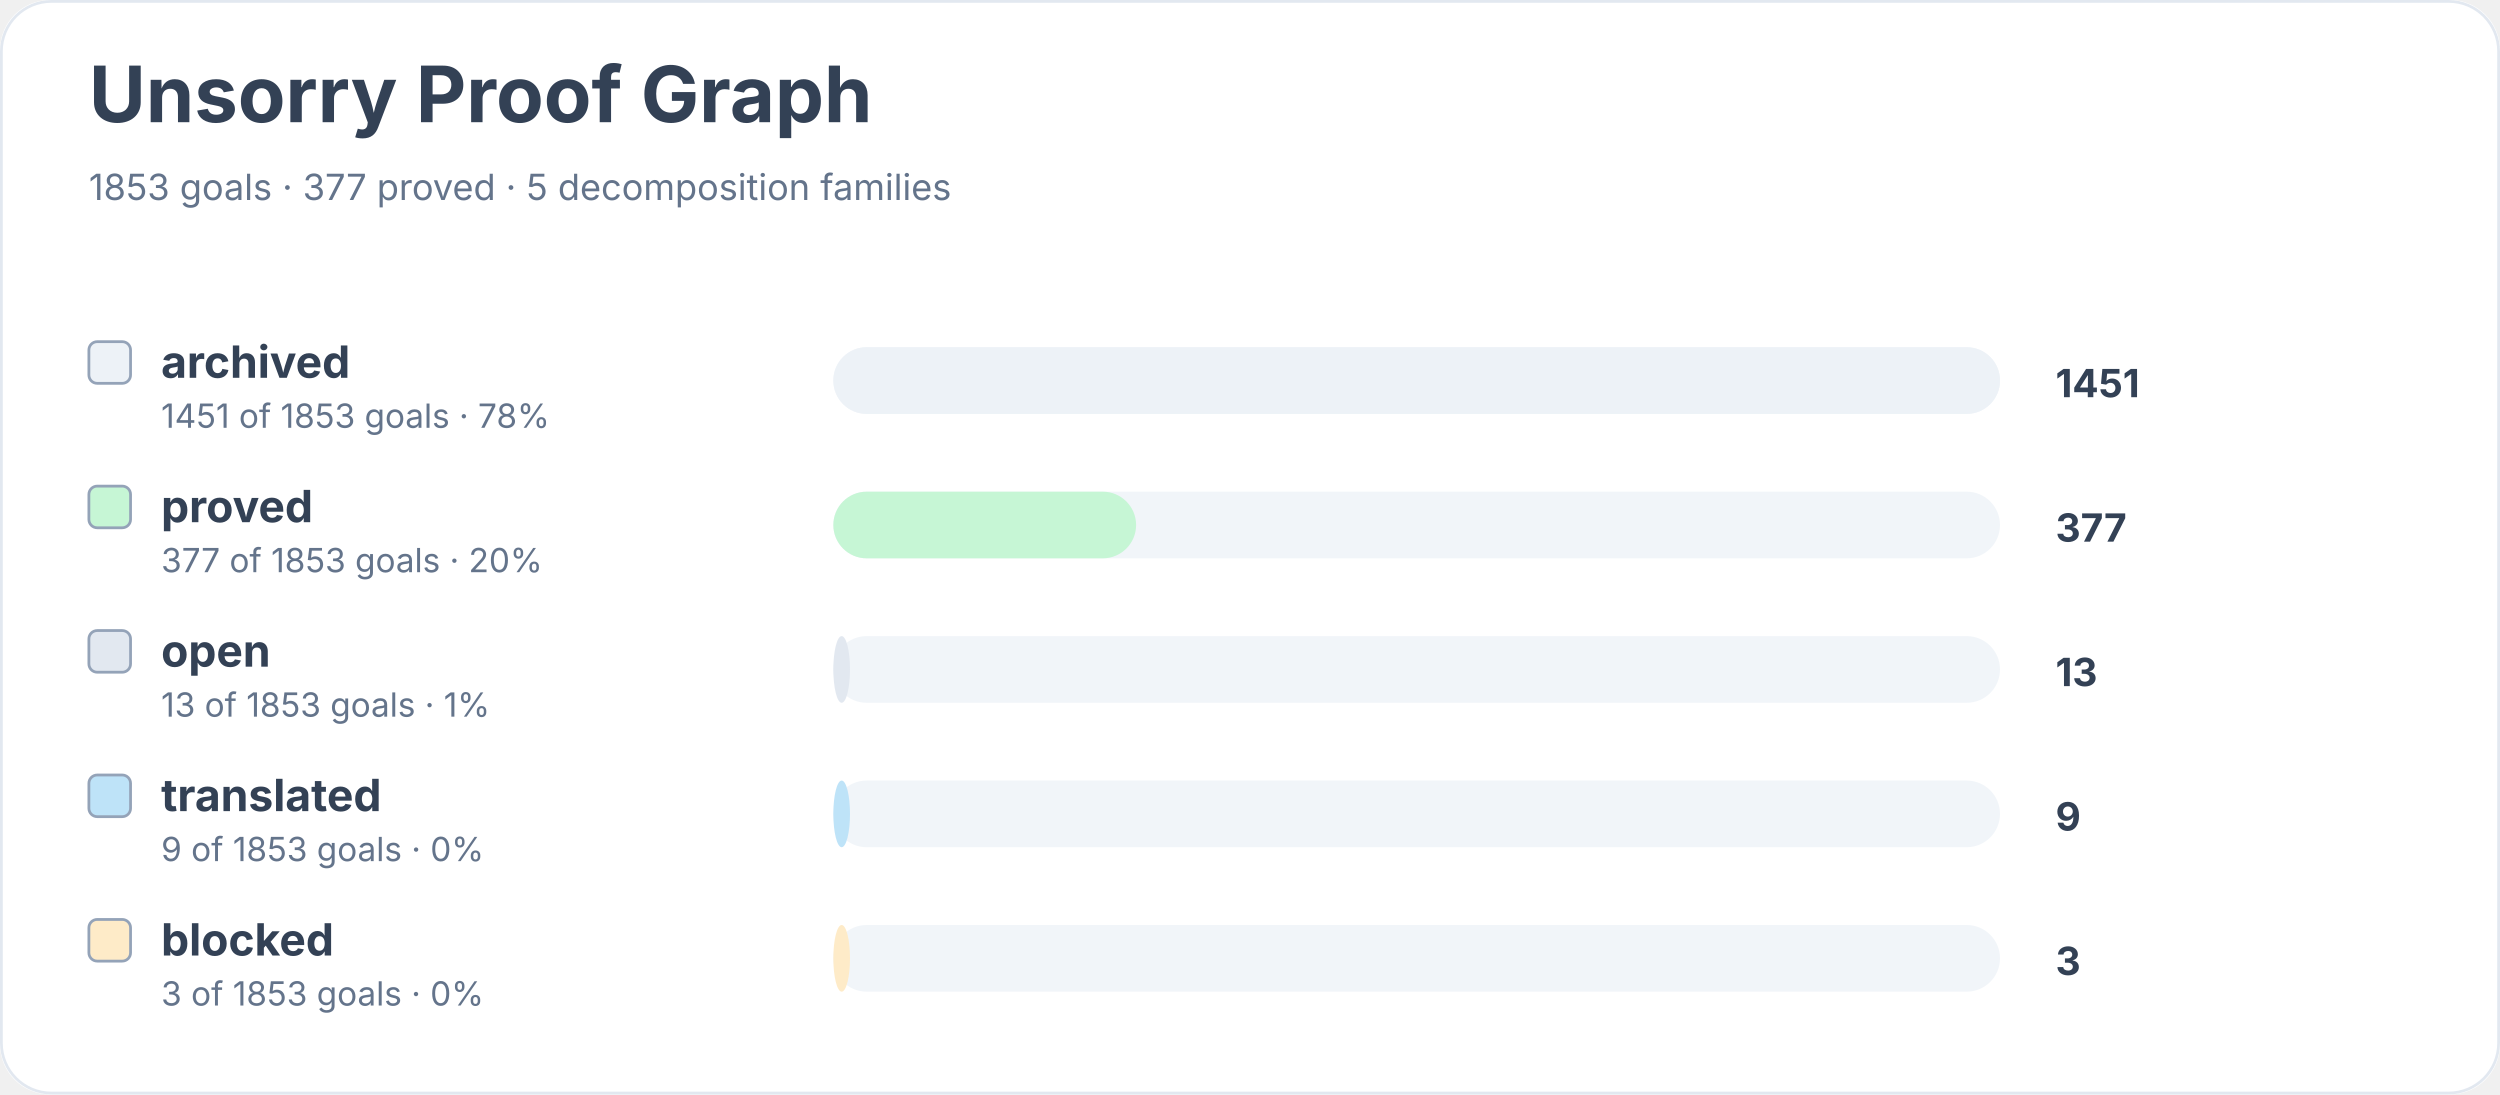
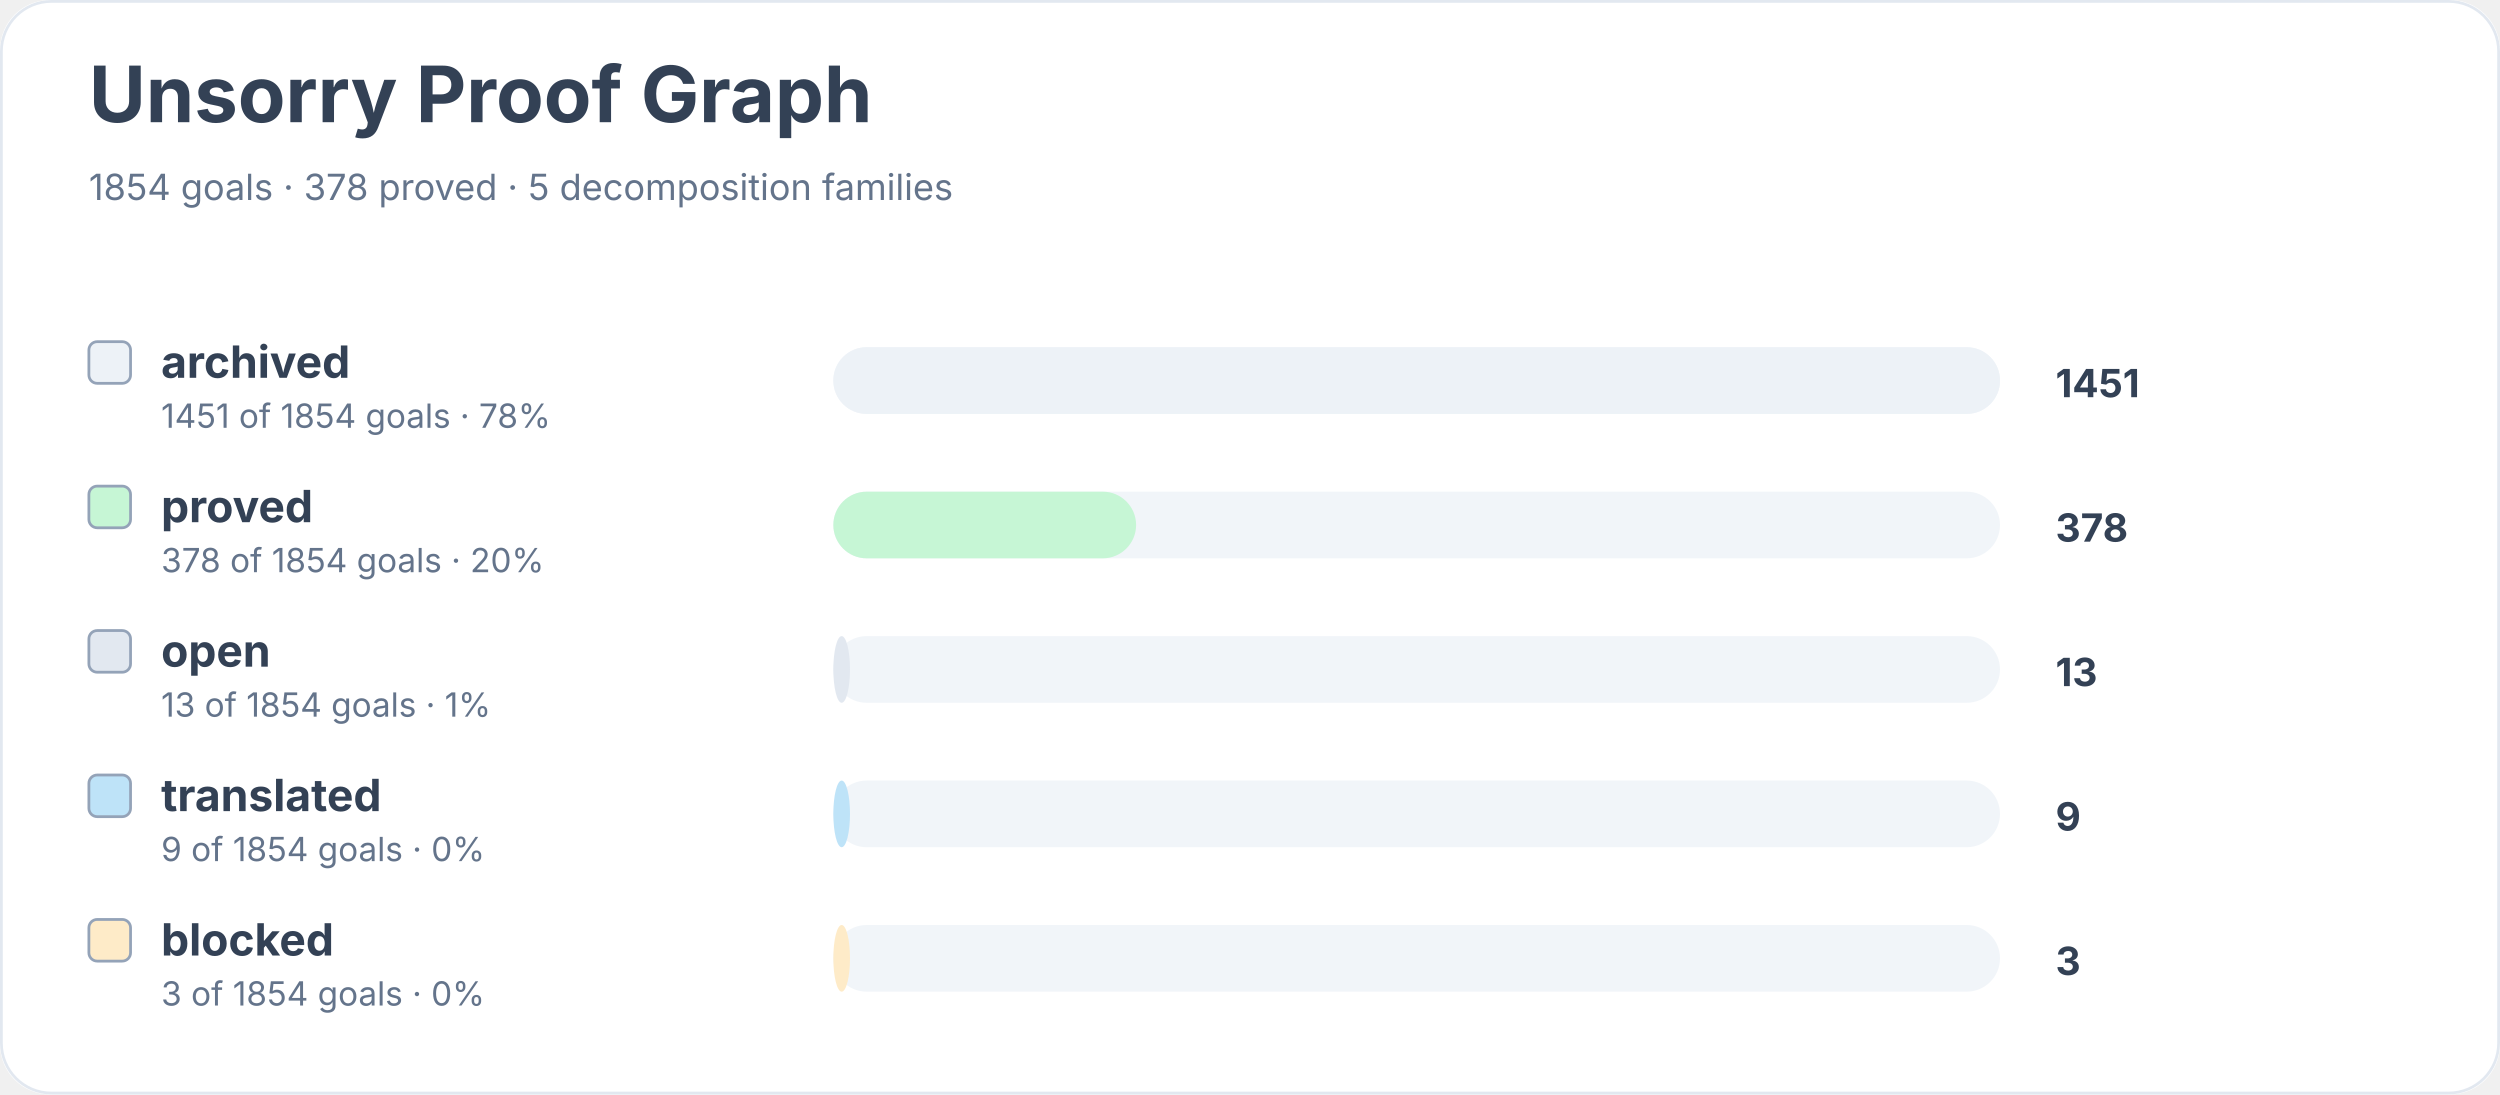
<svg xmlns="http://www.w3.org/2000/svg" width="900" height="394" viewBox="0 0 900 394" role="img" aria-labelledby="title desc">
  <rect width="900" height="100%" rx="18" fill="#ffffff" />
  <rect x="0.5" y="0.5" width="899" height="393" rx="18" fill="none" stroke="#e2e8f0" />
  <text x="32" y="44" font-family="Inter, system-ui, sans-serif" font-size="28" font-weight="700" fill="#334155">Unsorry Proof Graph</text>
-   <text x="32" y="72" font-family="Inter, system-ui, sans-serif" font-size="13" fill="#64748b">1853 goals · 377 proved · 5 decomposition families</text>
+   <text x="32" y="72" font-family="Inter, system-ui, sans-serif" font-size="13" fill="#64748b">1854 goals · 378 proved · 5 decomposition families</text>
  <rect x="32" y="123" width="15" height="15" rx="3" fill="#edf2f7" stroke="#94a3b8" />
  <text x="58" y="136" font-family="Inter, system-ui, sans-serif" font-size="16" font-weight="650" fill="#334155">archived</text>
-   <text x="58" y="154" font-family="Inter, system-ui, sans-serif" font-size="12" fill="#64748b">1451 of 1853 goals · 78%</text>
+   <text x="58" y="154" font-family="Inter, system-ui, sans-serif" font-size="12" fill="#64748b">1451 of 1854 goals · 78%</text>
  <rect x="300" y="125" width="420" height="24" rx="12" fill="#f1f5f9" />
  <rect x="300" y="125" width="420" height="24" rx="12" fill="#edf2f7" />
  <text x="740" y="143" font-family="Inter, system-ui, sans-serif" font-size="14" font-weight="700" fill="#334155">1451</text>
  <rect x="32" y="175" width="15" height="15" rx="3" fill="#c6f6d5" stroke="#94a3b8" />
  <text x="58" y="188" font-family="Inter, system-ui, sans-serif" font-size="16" font-weight="650" fill="#334155">proved</text>
-   <text x="58" y="206" font-family="Inter, system-ui, sans-serif" font-size="12" fill="#64748b">377 of 1853 goals · 20%</text>
+   <text x="58" y="206" font-family="Inter, system-ui, sans-serif" font-size="12" fill="#64748b">378 of 1854 goals · 20%</text>
  <rect x="300" y="177" width="420" height="24" rx="12" fill="#f1f5f9" />
  <rect x="300" y="177" width="109" height="24" rx="12" fill="#c6f6d5" />
-   <text x="740" y="195" font-family="Inter, system-ui, sans-serif" font-size="14" font-weight="700" fill="#334155">377</text>
+   <text x="740" y="195" font-family="Inter, system-ui, sans-serif" font-size="14" font-weight="700" fill="#334155">378</text>
  <rect x="32" y="227" width="15" height="15" rx="3" fill="#e2e8f0" stroke="#94a3b8" />
  <text x="58" y="240" font-family="Inter, system-ui, sans-serif" font-size="16" font-weight="650" fill="#334155">open</text>
-   <text x="58" y="258" font-family="Inter, system-ui, sans-serif" font-size="12" fill="#64748b">13 of 1853 goals · 1%</text>
+   <text x="58" y="258" font-family="Inter, system-ui, sans-serif" font-size="12" fill="#64748b">13 of 1854 goals · 1%</text>
  <rect x="300" y="229" width="420" height="24" rx="12" fill="#f1f5f9" />
  <rect x="300" y="229" width="6" height="24" rx="12" fill="#e2e8f0" />
  <text x="740" y="247" font-family="Inter, system-ui, sans-serif" font-size="14" font-weight="700" fill="#334155">13</text>
  <rect x="32" y="279" width="15" height="15" rx="3" fill="#bee3f8" stroke="#94a3b8" />
  <text x="58" y="292" font-family="Inter, system-ui, sans-serif" font-size="16" font-weight="650" fill="#334155">translated</text>
-   <text x="58" y="310" font-family="Inter, system-ui, sans-serif" font-size="12" fill="#64748b">9 of 1853 goals · 0%</text>
+   <text x="58" y="310" font-family="Inter, system-ui, sans-serif" font-size="12" fill="#64748b">9 of 1854 goals · 0%</text>
  <rect x="300" y="281" width="420" height="24" rx="12" fill="#f1f5f9" />
  <rect x="300" y="281" width="6" height="24" rx="12" fill="#bee3f8" />
  <text x="740" y="299" font-family="Inter, system-ui, sans-serif" font-size="14" font-weight="700" fill="#334155">9</text>
  <rect x="32" y="331" width="15" height="15" rx="3" fill="#feebc8" stroke="#94a3b8" />
  <text x="58" y="344" font-family="Inter, system-ui, sans-serif" font-size="16" font-weight="650" fill="#334155">blocked</text>
-   <text x="58" y="362" font-family="Inter, system-ui, sans-serif" font-size="12" fill="#64748b">3 of 1853 goals · 0%</text>
+   <text x="58" y="362" font-family="Inter, system-ui, sans-serif" font-size="12" fill="#64748b">3 of 1854 goals · 0%</text>
  <rect x="300" y="333" width="420" height="24" rx="12" fill="#f1f5f9" />
  <rect x="300" y="333" width="6" height="24" rx="12" fill="#feebc8" />
  <text x="740" y="351" font-family="Inter, system-ui, sans-serif" font-size="14" font-weight="700" fill="#334155">3</text>
</svg>
